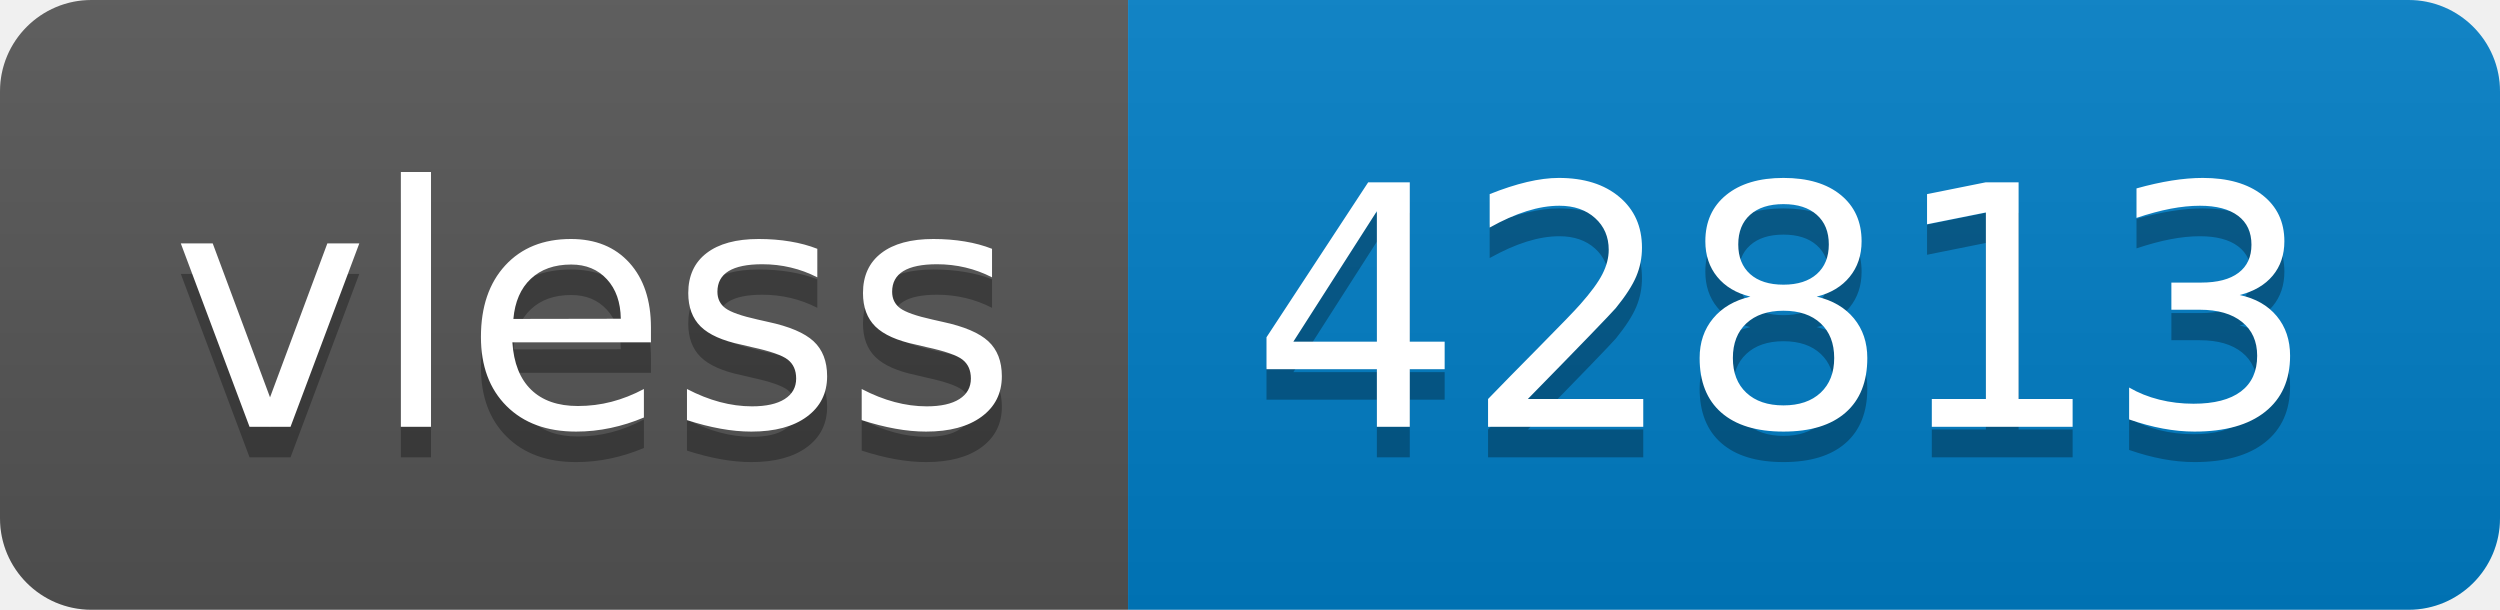
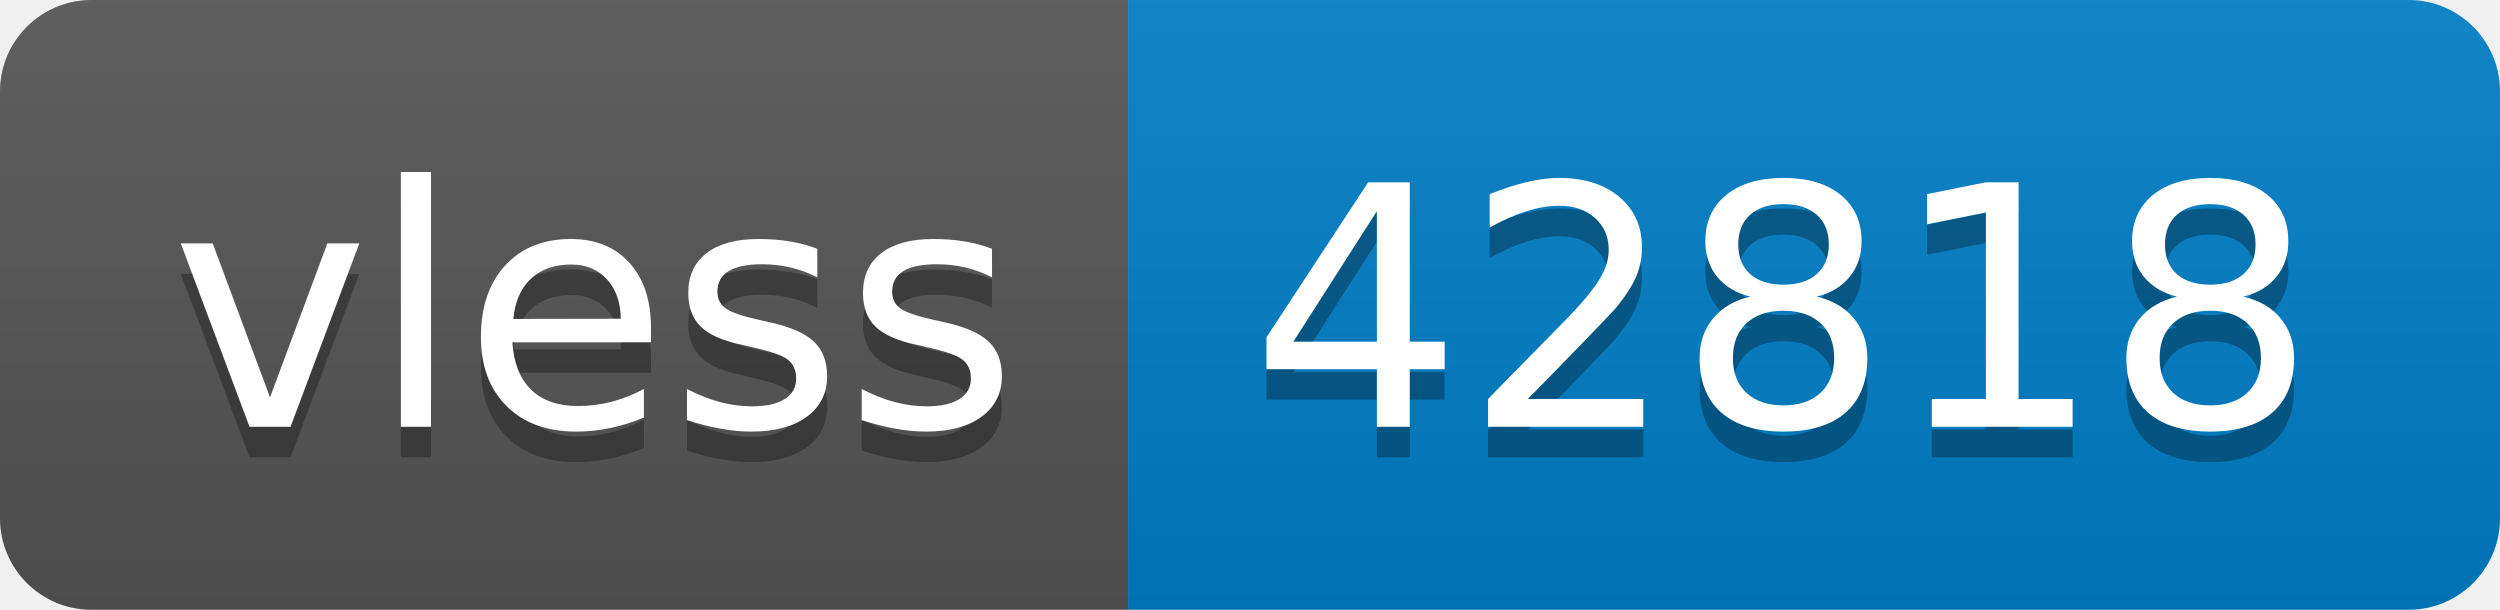
- <svg xmlns="http://www.w3.org/2000/svg" width="82" height="20" role="img" aria-label="vless: 42813">
+ <svg xmlns="http://www.w3.org/2000/svg" width="82" height="20" role="img" aria-label="vless: 42818">
  <linearGradient id="s" x2="0" y2="100%">
    <stop offset="0" stop-color="#bbb" stop-opacity=".1" />
    <stop offset="1" stop-opacity=".1" />
  </linearGradient>
  <clipPath id="r">
    <rect width="82" height="20" rx="3" fill="#fff" />
  </clipPath>
  <g clip-path="url(#r)">
    <rect width="37" height="20" fill="#555" />
    <rect x="37" width="45" height="20" fill="#007ec6" />
    <rect width="82" height="20" fill="url(#s)" />
  </g>
  <g fill="#fff" text-anchor="middle" font-family="Verdana,Geneva,DejaVu Sans,sans-serif" text-rendering="geometricPrecision" font-size="110">
    <text aria-hidden="true" x="195" y="150" fill="#010101" fill-opacity=".3" transform="scale(.1)" textLength="270">vless</text>
    <text x="195" y="140" transform="scale(.1)" fill="#fff" textLength="270">vless</text>
-     <text aria-hidden="true" x="585" y="150" fill="#010101" fill-opacity=".3" transform="scale(.1)" textLength="350">42813</text>
-     <text x="585" y="140" transform="scale(.1)" fill="#fff" textLength="350">42813</text>
+     <text aria-hidden="true" x="585" y="150" fill="#010101" fill-opacity=".3" transform="scale(.1)" textLength="350">42818</text>
+     <text x="585" y="140" transform="scale(.1)" fill="#fff" textLength="350">42818</text>
  </g>
</svg>
